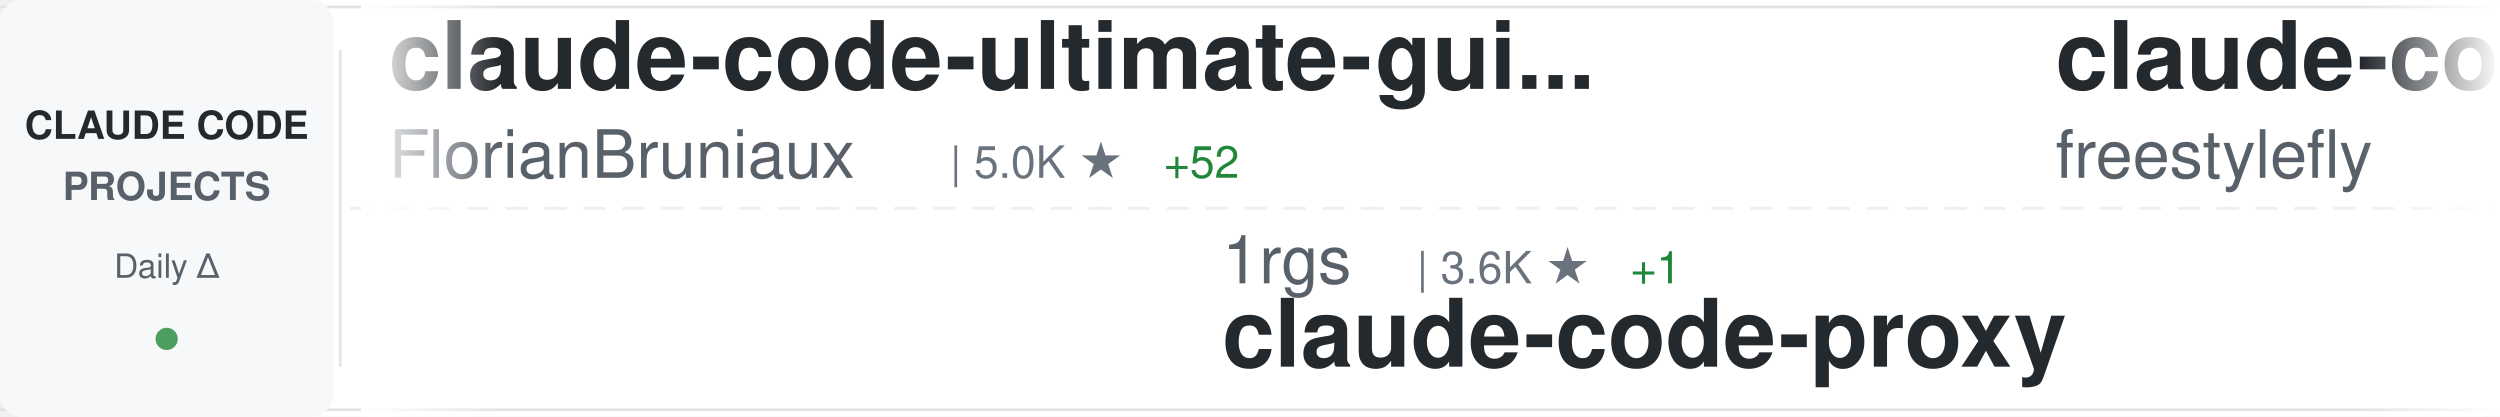
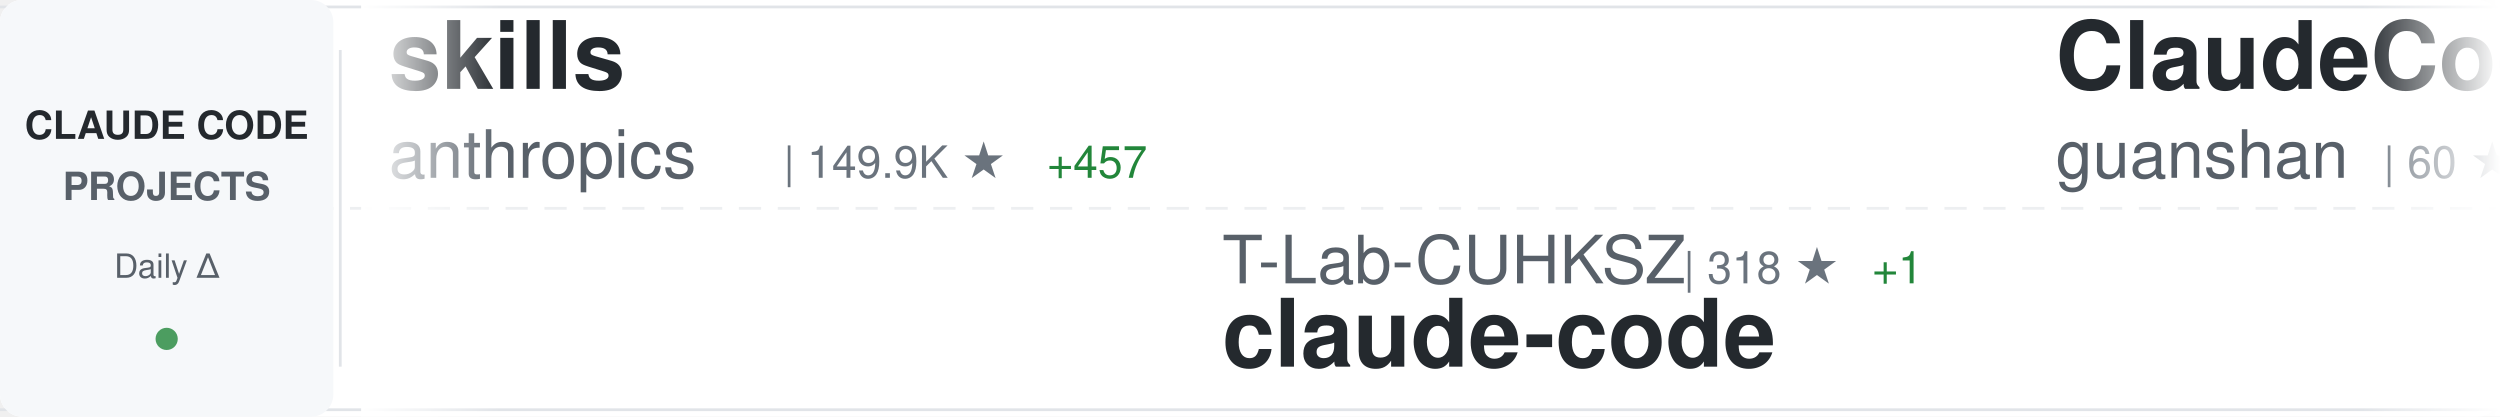
<svg xmlns="http://www.w3.org/2000/svg" width="900" height="150">
  <defs>
    <linearGradient id="awesomeLeftFade" x1="0%" y1="0%" x2="100%" y2="0%">
      <stop offset="0%" style="stop-color:#ffffff;stop-opacity:1" />
      <stop offset="100%" style="stop-color:#ffffff;stop-opacity:0" />
    </linearGradient>
    <linearGradient id="awesomeRightFade" x1="0%" y1="0%" x2="100%" y2="0%">
      <stop offset="0%" style="stop-color:#ffffff;stop-opacity:0" />
      <stop offset="100%" style="stop-color:#ffffff;stop-opacity:1" />
    </linearGradient>
  </defs>
  <rect width="900" height="150" fill="#ffffff" rx="8" />
  <rect x="0" y="2" width="900" height="1" fill="#e1e4e8" />
  <rect x="0" y="147" width="900" height="1" fill="#e1e4e8" />
  <line x1="0" y1="75" x2="900" y2="75" stroke="#e1e4e8" stroke-width="1" stroke-dasharray="8 6" opacity="0.6" />
  <rect x="0" y="0" width="120" height="150" fill="#f6f8fa" rx="8" />
  <text x="60" y="50" font-family="-apple-system, BlinkMacSystemFont, 'Segoe UI', Helvetica, Arial, sans-serif" font-size="14" font-weight="600" fill="#24292e" text-anchor="middle">CLAUDE CODE</text>
  <text x="60" y="72" font-family="-apple-system, BlinkMacSystemFont, 'Segoe UI', Helvetica, Arial, sans-serif" font-size="14" font-weight="600" fill="#586069" text-anchor="middle">PROJECTS</text>
  <text x="60" y="100" font-family="-apple-system, BlinkMacSystemFont, 'Segoe UI', Helvetica, Arial, sans-serif" font-size="12" font-weight="500" fill="#586069" text-anchor="middle">Daily Δ</text>
  <circle cx="60" cy="122" r="4" fill="#22863a" opacity="0.8" />
  <rect x="122" y="18" width="1" height="114" fill="#e1e4e8" />
  <clipPath id="awesomeTickerClip">
    <rect x="130" y="0" width="770" height="150" />
  </clipPath>
  <g clip-path="url(#awesomeTickerClip)">
    <g id="awesomeTickerItems">
      <animateTransform attributeName="transform" attributeType="XML" type="translate" from="0 0" to="-3000 0" dur="54s" repeatCount="indefinite" />
      <g transform="translate(0, 0)">
-         <text x="140" y="32" font-family="-apple-system, BlinkMacSystemFont, 'Segoe UI', Helvetica, Arial, sans-serif" font-size="34" font-weight="600" fill="#24292e">claude-code-ultimate-gui...</text>
-         <text x="140" y="64" font-family="-apple-system, BlinkMacSystemFont, 'Segoe UI', Helvetica, Arial, sans-serif" font-size="24" font-weight="400" fill="#586069">FlorianBruniaux</text>
-         <text x="342" y="64" font-family="-apple-system, BlinkMacSystemFont, 'Segoe UI', Helvetica, Arial, sans-serif" font-size="16" font-weight="500" fill="#6a737d">| 5.0K ★</text>
-         <text x="419" y="64" font-family="-apple-system, BlinkMacSystemFont, 'Segoe UI', Helvetica, Arial, sans-serif" font-size="16" font-weight="500" fill="#22863a"> +52</text>
+         <text x="140" y="32" font-family="-apple-system, BlinkMacSystemFont, 'Segoe UI', Helvetica, Arial, sans-serif" font-size="34" font-weight="600" fill="#24292e">skills</text>
+         <text x="140" y="64" font-family="-apple-system, BlinkMacSystemFont, 'Segoe UI', Helvetica, Arial, sans-serif" font-size="24" font-weight="400" fill="#586069">anthropics</text>
+         <text x="282" y="64" font-family="-apple-system, BlinkMacSystemFont, 'Segoe UI', Helvetica, Arial, sans-serif" font-size="16" font-weight="500" fill="#6a737d">| 149.9K ★</text>
+         <text x="377" y="64" font-family="-apple-system, BlinkMacSystemFont, 'Segoe UI', Helvetica, Arial, sans-serif" font-size="16" font-weight="500" fill="#22863a"> +457</text>
      </g>
      <g transform="translate(300, 0)">
-         <text x="140" y="102" font-family="-apple-system, BlinkMacSystemFont, 'Segoe UI', Helvetica, Arial, sans-serif" font-size="24" font-weight="400" fill="#586069">1rgs</text>
-         <text x="210" y="102" font-family="-apple-system, BlinkMacSystemFont, 'Segoe UI', Helvetica, Arial, sans-serif" font-size="16" font-weight="500" fill="#6a737d">| 3.6K ★</text>
-         <text x="287" y="102" font-family="-apple-system, BlinkMacSystemFont, 'Segoe UI', Helvetica, Arial, sans-serif" font-size="16" font-weight="500" fill="#22863a"> +1</text>
+         <text x="140" y="102" font-family="-apple-system, BlinkMacSystemFont, 'Segoe UI', Helvetica, Arial, sans-serif" font-size="24" font-weight="400" fill="#586069">T-Lab-CUHKSZ</text>
+         <text x="306" y="102" font-family="-apple-system, BlinkMacSystemFont, 'Segoe UI', Helvetica, Arial, sans-serif" font-size="16" font-weight="500" fill="#6a737d">| 318 ★</text>
+         <text x="374" y="102" font-family="-apple-system, BlinkMacSystemFont, 'Segoe UI', Helvetica, Arial, sans-serif" font-size="16" font-weight="500" fill="#22863a"> +1</text>
+         <text x="140" y="132" font-family="-apple-system, BlinkMacSystemFont, 'Segoe UI', Helvetica, Arial, sans-serif" font-size="34" font-weight="600" fill="#24292e">claude-code</text>
+       </g>
+       <g transform="translate(600, 0)">
+         <text x="140" y="32" font-family="-apple-system, BlinkMacSystemFont, 'Segoe UI', Helvetica, Arial, sans-serif" font-size="34" font-weight="600" fill="#24292e">ClaudeCode</text>
+         <text x="140" y="64" font-family="-apple-system, BlinkMacSystemFont, 'Segoe UI', Helvetica, Arial, sans-serif" font-size="24" font-weight="400" fill="#586069">guanshan</text>
+         <text x="258" y="64" font-family="-apple-system, BlinkMacSystemFont, 'Segoe UI', Helvetica, Arial, sans-serif" font-size="16" font-weight="500" fill="#6a737d">| 60 ★</text>
+       </g>
+       <g transform="translate(900, 0)">
+         <text x="140" y="102" font-family="-apple-system, BlinkMacSystemFont, 'Segoe UI', Helvetica, Arial, sans-serif" font-size="24" font-weight="400" fill="#586069">nicedreamzapp</text>
+         <text x="318" y="102" font-family="-apple-system, BlinkMacSystemFont, 'Segoe UI', Helvetica, Arial, sans-serif" font-size="16" font-weight="500" fill="#6a737d">| 2.8K ★</text>
+         <text x="395" y="102" font-family="-apple-system, BlinkMacSystemFont, 'Segoe UI', Helvetica, Arial, sans-serif" font-size="16" font-weight="500" fill="#22863a"> +6</text>
+         <text x="140" y="132" font-family="-apple-system, BlinkMacSystemFont, 'Segoe UI', Helvetica, Arial, sans-serif" font-size="34" font-weight="600" fill="#24292e">claude-code-local</text>
+       </g>
+       <g transform="translate(1200, 0)">
+         <text x="140" y="32" font-family="-apple-system, BlinkMacSystemFont, 'Segoe UI', Helvetica, Arial, sans-serif" font-size="34" font-weight="600" fill="#24292e">claude-code-webui</text>
+         <text x="140" y="64" font-family="-apple-system, BlinkMacSystemFont, 'Segoe UI', Helvetica, Arial, sans-serif" font-size="24" font-weight="400" fill="#586069">sugyan</text>
+         <text x="234" y="64" font-family="-apple-system, BlinkMacSystemFont, 'Segoe UI', Helvetica, Arial, sans-serif" font-size="16" font-weight="500" fill="#6a737d">| 1.1K ★</text>
+       </g>
+       <g transform="translate(1500, 0)">
+         <text x="140" y="102" font-family="-apple-system, BlinkMacSystemFont, 'Segoe UI', Helvetica, Arial, sans-serif" font-size="24" font-weight="400" fill="#586069">fuergaosi233</text>
+         <text x="306" y="102" font-family="-apple-system, BlinkMacSystemFont, 'Segoe UI', Helvetica, Arial, sans-serif" font-size="16" font-weight="500" fill="#6a737d">| 2.7K ★</text>
+         <text x="383" y="102" font-family="-apple-system, BlinkMacSystemFont, 'Segoe UI', Helvetica, Arial, sans-serif" font-size="16" font-weight="500" fill="#22863a"> +5</text>
        <text x="140" y="132" font-family="-apple-system, BlinkMacSystemFont, 'Segoe UI', Helvetica, Arial, sans-serif" font-size="34" font-weight="600" fill="#24292e">claude-code-proxy</text>
      </g>
-       <g transform="translate(600, 0)">
+       <g transform="translate(1800, 0)">
        <text x="140" y="32" font-family="-apple-system, BlinkMacSystemFont, 'Segoe UI', Helvetica, Arial, sans-serif" font-size="34" font-weight="600" fill="#24292e">claude-code</text>
-         <text x="140" y="64" font-family="-apple-system, BlinkMacSystemFont, 'Segoe UI', Helvetica, Arial, sans-serif" font-size="24" font-weight="400" fill="#586069">freestylefly</text>
-         <text x="306" y="64" font-family="-apple-system, BlinkMacSystemFont, 'Segoe UI', Helvetica, Arial, sans-serif" font-size="16" font-weight="500" fill="#6a737d">| 126 ★</text>
-       </g>
-       <g transform="translate(900, 0)">
-         <text x="140" y="102" font-family="-apple-system, BlinkMacSystemFont, 'Segoe UI', Helvetica, Arial, sans-serif" font-size="24" font-weight="400" fill="#586069">fazxes</text>
-         <text x="234" y="102" font-family="-apple-system, BlinkMacSystemFont, 'Segoe UI', Helvetica, Arial, sans-serif" font-size="16" font-weight="500" fill="#6a737d">| 221 ★</text>
-         <text x="140" y="132" font-family="-apple-system, BlinkMacSystemFont, 'Segoe UI', Helvetica, Arial, sans-serif" font-size="34" font-weight="600" fill="#24292e">Claude-code</text>
-       </g>
-       <g transform="translate(1200, 0)">
-         <text x="140" y="32" font-family="-apple-system, BlinkMacSystemFont, 'Segoe UI', Helvetica, Arial, sans-serif" font-size="34" font-weight="600" fill="#24292e">Claude-Code</text>
-         <text x="140" y="64" font-family="-apple-system, BlinkMacSystemFont, 'Segoe UI', Helvetica, Arial, sans-serif" font-size="24" font-weight="400" fill="#586069">KPR111</text>
-         <text x="234" y="64" font-family="-apple-system, BlinkMacSystemFont, 'Segoe UI', Helvetica, Arial, sans-serif" font-size="16" font-weight="500" fill="#6a737d">| 18 ★</text>
-       </g>
-       <g transform="translate(1500, 0)">
-         <text x="140" y="102" font-family="-apple-system, BlinkMacSystemFont, 'Segoe UI', Helvetica, Arial, sans-serif" font-size="24" font-weight="400" fill="#586069">centminmod</text>
-         <text x="282" y="102" font-family="-apple-system, BlinkMacSystemFont, 'Segoe UI', Helvetica, Arial, sans-serif" font-size="16" font-weight="500" fill="#6a737d">| 2.4K ★</text>
-         <text x="359" y="102" font-family="-apple-system, BlinkMacSystemFont, 'Segoe UI', Helvetica, Arial, sans-serif" font-size="16" font-weight="500" fill="#22863a"> +2</text>
-         <text x="140" y="132" font-family="-apple-system, BlinkMacSystemFont, 'Segoe UI', Helvetica, Arial, sans-serif" font-size="34" font-weight="600" fill="#24292e">my-claude-code-setup</text>
-       </g>
-       <g transform="translate(1800, 0)">
-         <text x="140" y="32" font-family="-apple-system, BlinkMacSystemFont, 'Segoe UI', Helvetica, Arial, sans-serif" font-size="34" font-weight="600" fill="#24292e">claude-code-hub</text>
-         <text x="140" y="64" font-family="-apple-system, BlinkMacSystemFont, 'Segoe UI', Helvetica, Arial, sans-serif" font-size="24" font-weight="400" fill="#586069">ding113</text>
-         <text x="246" y="64" font-family="-apple-system, BlinkMacSystemFont, 'Segoe UI', Helvetica, Arial, sans-serif" font-size="16" font-weight="500" fill="#6a737d">| 3.0K ★</text>
-         <text x="323" y="64" font-family="-apple-system, BlinkMacSystemFont, 'Segoe UI', Helvetica, Arial, sans-serif" font-size="16" font-weight="500" fill="#22863a"> +7</text>
+         <text x="140" y="64" font-family="-apple-system, BlinkMacSystemFont, 'Segoe UI', Helvetica, Arial, sans-serif" font-size="24" font-weight="400" fill="#586069">yasasbanukaofficial</text>
+         <text x="390" y="64" font-family="-apple-system, BlinkMacSystemFont, 'Segoe UI', Helvetica, Arial, sans-serif" font-size="16" font-weight="500" fill="#6a737d">| 3.5K ★</text>
+         <text x="467" y="64" font-family="-apple-system, BlinkMacSystemFont, 'Segoe UI', Helvetica, Arial, sans-serif" font-size="16" font-weight="500" fill="#22863a"> +14</text>
      </g>
      <g transform="translate(2100, 0)">
-         <text x="140" y="102" font-family="-apple-system, BlinkMacSystemFont, 'Segoe UI', Helvetica, Arial, sans-serif" font-size="24" font-weight="400" fill="#586069">RishabhK103</text>
-         <text x="294" y="102" font-family="-apple-system, BlinkMacSystemFont, 'Segoe UI', Helvetica, Arial, sans-serif" font-size="16" font-weight="500" fill="#6a737d">| 89 ★</text>
+         <text x="140" y="102" font-family="-apple-system, BlinkMacSystemFont, 'Segoe UI', Helvetica, Arial, sans-serif" font-size="24" font-weight="400" fill="#586069">huangserva</text>
+         <text x="282" y="102" font-family="-apple-system, BlinkMacSystemFont, 'Segoe UI', Helvetica, Arial, sans-serif" font-size="16" font-weight="500" fill="#6a737d">| 603 ★</text>
+         <text x="350" y="102" font-family="-apple-system, BlinkMacSystemFont, 'Segoe UI', Helvetica, Arial, sans-serif" font-size="16" font-weight="500" fill="#22863a"> +1</text>
+         <text x="140" y="132" font-family="-apple-system, BlinkMacSystemFont, 'Segoe UI', Helvetica, Arial, sans-serif" font-size="34" font-weight="600" fill="#24292e">claude-code-cli</text>
+       </g>
+       <g transform="translate(2400, 0)">
+         <text x="140" y="32" font-family="-apple-system, BlinkMacSystemFont, 'Segoe UI', Helvetica, Arial, sans-serif" font-size="34" font-weight="600" fill="#24292e">claude-code-showcase</text>
+         <text x="140" y="64" font-family="-apple-system, BlinkMacSystemFont, 'Segoe UI', Helvetica, Arial, sans-serif" font-size="24" font-weight="400" fill="#586069">ChrisWiles</text>
+         <text x="282" y="64" font-family="-apple-system, BlinkMacSystemFont, 'Segoe UI', Helvetica, Arial, sans-serif" font-size="16" font-weight="500" fill="#6a737d">| 5.9K ★</text>
+         <text x="359" y="64" font-family="-apple-system, BlinkMacSystemFont, 'Segoe UI', Helvetica, Arial, sans-serif" font-size="16" font-weight="500" fill="#22863a"> +2</text>
+       </g>
+       <g transform="translate(2700, 0)">
+         <text x="140" y="102" font-family="-apple-system, BlinkMacSystemFont, 'Segoe UI', Helvetica, Arial, sans-serif" font-size="24" font-weight="400" fill="#586069">edmund-io</text>
+         <text x="270" y="102" font-family="-apple-system, BlinkMacSystemFont, 'Segoe UI', Helvetica, Arial, sans-serif" font-size="16" font-weight="500" fill="#6a737d">| 1.5K ★</text>
+         <text x="140" y="132" font-family="-apple-system, BlinkMacSystemFont, 'Segoe UI', Helvetica, Arial, sans-serif" font-size="34" font-weight="600" fill="#24292e">edmunds-claude-code</text>
+       </g>
+       <g transform="translate(3000, 0)">
+         <text x="140" y="32" font-family="-apple-system, BlinkMacSystemFont, 'Segoe UI', Helvetica, Arial, sans-serif" font-size="34" font-weight="600" fill="#24292e">skills</text>
+         <text x="140" y="64" font-family="-apple-system, BlinkMacSystemFont, 'Segoe UI', Helvetica, Arial, sans-serif" font-size="24" font-weight="400" fill="#586069">anthropics</text>
+         <text x="282" y="64" font-family="-apple-system, BlinkMacSystemFont, 'Segoe UI', Helvetica, Arial, sans-serif" font-size="16" font-weight="500" fill="#6a737d">| 149.9K ★</text>
+         <text x="377" y="64" font-family="-apple-system, BlinkMacSystemFont, 'Segoe UI', Helvetica, Arial, sans-serif" font-size="16" font-weight="500" fill="#22863a"> +457</text>
+       </g>
+       <g transform="translate(3300, 0)">
+         <text x="140" y="102" font-family="-apple-system, BlinkMacSystemFont, 'Segoe UI', Helvetica, Arial, sans-serif" font-size="24" font-weight="400" fill="#586069">T-Lab-CUHKSZ</text>
+         <text x="306" y="102" font-family="-apple-system, BlinkMacSystemFont, 'Segoe UI', Helvetica, Arial, sans-serif" font-size="16" font-weight="500" fill="#6a737d">| 318 ★</text>
+         <text x="374" y="102" font-family="-apple-system, BlinkMacSystemFont, 'Segoe UI', Helvetica, Arial, sans-serif" font-size="16" font-weight="500" fill="#22863a"> +1</text>
        <text x="140" y="132" font-family="-apple-system, BlinkMacSystemFont, 'Segoe UI', Helvetica, Arial, sans-serif" font-size="34" font-weight="600" fill="#24292e">claude-code</text>
      </g>
-       <g transform="translate(2400, 0)">
-         <text x="140" y="32" font-family="-apple-system, BlinkMacSystemFont, 'Segoe UI', Helvetica, Arial, sans-serif" font-size="34" font-weight="600" fill="#24292e">antigravity-awesome-skil...</text>
-         <text x="140" y="64" font-family="-apple-system, BlinkMacSystemFont, 'Segoe UI', Helvetica, Arial, sans-serif" font-size="24" font-weight="400" fill="#586069">sickn33</text>
-         <text x="246" y="64" font-family="-apple-system, BlinkMacSystemFont, 'Segoe UI', Helvetica, Arial, sans-serif" font-size="16" font-weight="500" fill="#6a737d">| 40.5K ★</text>
-         <text x="332" y="64" font-family="-apple-system, BlinkMacSystemFont, 'Segoe UI', Helvetica, Arial, sans-serif" font-size="16" font-weight="500" fill="#22863a"> +96</text>
-       </g>
-       <g transform="translate(2700, 0)">
-         <text x="140" y="102" font-family="-apple-system, BlinkMacSystemFont, 'Segoe UI', Helvetica, Arial, sans-serif" font-size="24" font-weight="400" fill="#586069">yasasbanukaofficial</text>
-         <text x="390" y="102" font-family="-apple-system, BlinkMacSystemFont, 'Segoe UI', Helvetica, Arial, sans-serif" font-size="16" font-weight="500" fill="#6a737d">| 3.5K ★</text>
-         <text x="467" y="102" font-family="-apple-system, BlinkMacSystemFont, 'Segoe UI', Helvetica, Arial, sans-serif" font-size="16" font-weight="500" fill="#22863a"> +12</text>
-         <text x="140" y="132" font-family="-apple-system, BlinkMacSystemFont, 'Segoe UI', Helvetica, Arial, sans-serif" font-size="34" font-weight="600" fill="#24292e">claude-code</text>
-       </g>
-       <g transform="translate(3000, 0)">
-         <text x="140" y="32" font-family="-apple-system, BlinkMacSystemFont, 'Segoe UI', Helvetica, Arial, sans-serif" font-size="34" font-weight="600" fill="#24292e">claude-code-ultimate-gui...</text>
-         <text x="140" y="64" font-family="-apple-system, BlinkMacSystemFont, 'Segoe UI', Helvetica, Arial, sans-serif" font-size="24" font-weight="400" fill="#586069">FlorianBruniaux</text>
-         <text x="342" y="64" font-family="-apple-system, BlinkMacSystemFont, 'Segoe UI', Helvetica, Arial, sans-serif" font-size="16" font-weight="500" fill="#6a737d">| 5.0K ★</text>
-         <text x="419" y="64" font-family="-apple-system, BlinkMacSystemFont, 'Segoe UI', Helvetica, Arial, sans-serif" font-size="16" font-weight="500" fill="#22863a"> +52</text>
-       </g>
-       <g transform="translate(3300, 0)">
-         <text x="140" y="102" font-family="-apple-system, BlinkMacSystemFont, 'Segoe UI', Helvetica, Arial, sans-serif" font-size="24" font-weight="400" fill="#586069">1rgs</text>
-         <text x="210" y="102" font-family="-apple-system, BlinkMacSystemFont, 'Segoe UI', Helvetica, Arial, sans-serif" font-size="16" font-weight="500" fill="#6a737d">| 3.6K ★</text>
-         <text x="287" y="102" font-family="-apple-system, BlinkMacSystemFont, 'Segoe UI', Helvetica, Arial, sans-serif" font-size="16" font-weight="500" fill="#22863a"> +1</text>
-         <text x="140" y="132" font-family="-apple-system, BlinkMacSystemFont, 'Segoe UI', Helvetica, Arial, sans-serif" font-size="34" font-weight="600" fill="#24292e">claude-code-proxy</text>
-       </g>
      <g transform="translate(3600, 0)">
-         <text x="140" y="32" font-family="-apple-system, BlinkMacSystemFont, 'Segoe UI', Helvetica, Arial, sans-serif" font-size="34" font-weight="600" fill="#24292e">claude-code</text>
-         <text x="140" y="64" font-family="-apple-system, BlinkMacSystemFont, 'Segoe UI', Helvetica, Arial, sans-serif" font-size="24" font-weight="400" fill="#586069">freestylefly</text>
-         <text x="306" y="64" font-family="-apple-system, BlinkMacSystemFont, 'Segoe UI', Helvetica, Arial, sans-serif" font-size="16" font-weight="500" fill="#6a737d">| 126 ★</text>
+         <text x="140" y="32" font-family="-apple-system, BlinkMacSystemFont, 'Segoe UI', Helvetica, Arial, sans-serif" font-size="34" font-weight="600" fill="#24292e">ClaudeCode</text>
+         <text x="140" y="64" font-family="-apple-system, BlinkMacSystemFont, 'Segoe UI', Helvetica, Arial, sans-serif" font-size="24" font-weight="400" fill="#586069">guanshan</text>
+         <text x="258" y="64" font-family="-apple-system, BlinkMacSystemFont, 'Segoe UI', Helvetica, Arial, sans-serif" font-size="16" font-weight="500" fill="#6a737d">| 60 ★</text>
      </g>
      <g transform="translate(3900, 0)">
-         <text x="140" y="102" font-family="-apple-system, BlinkMacSystemFont, 'Segoe UI', Helvetica, Arial, sans-serif" font-size="24" font-weight="400" fill="#586069">fazxes</text>
-         <text x="234" y="102" font-family="-apple-system, BlinkMacSystemFont, 'Segoe UI', Helvetica, Arial, sans-serif" font-size="16" font-weight="500" fill="#6a737d">| 221 ★</text>
-         <text x="140" y="132" font-family="-apple-system, BlinkMacSystemFont, 'Segoe UI', Helvetica, Arial, sans-serif" font-size="34" font-weight="600" fill="#24292e">Claude-code</text>
+         <text x="140" y="102" font-family="-apple-system, BlinkMacSystemFont, 'Segoe UI', Helvetica, Arial, sans-serif" font-size="24" font-weight="400" fill="#586069">nicedreamzapp</text>
+         <text x="318" y="102" font-family="-apple-system, BlinkMacSystemFont, 'Segoe UI', Helvetica, Arial, sans-serif" font-size="16" font-weight="500" fill="#6a737d">| 2.8K ★</text>
+         <text x="395" y="102" font-family="-apple-system, BlinkMacSystemFont, 'Segoe UI', Helvetica, Arial, sans-serif" font-size="16" font-weight="500" fill="#22863a"> +6</text>
+         <text x="140" y="132" font-family="-apple-system, BlinkMacSystemFont, 'Segoe UI', Helvetica, Arial, sans-serif" font-size="34" font-weight="600" fill="#24292e">claude-code-local</text>
      </g>
    </g>
  </g>
  <rect x="130" y="0" width="50" height="150" fill="url(#awesomeLeftFade)" />
  <rect x="850" y="0" width="50" height="150" fill="url(#awesomeRightFade)" />
</svg>
